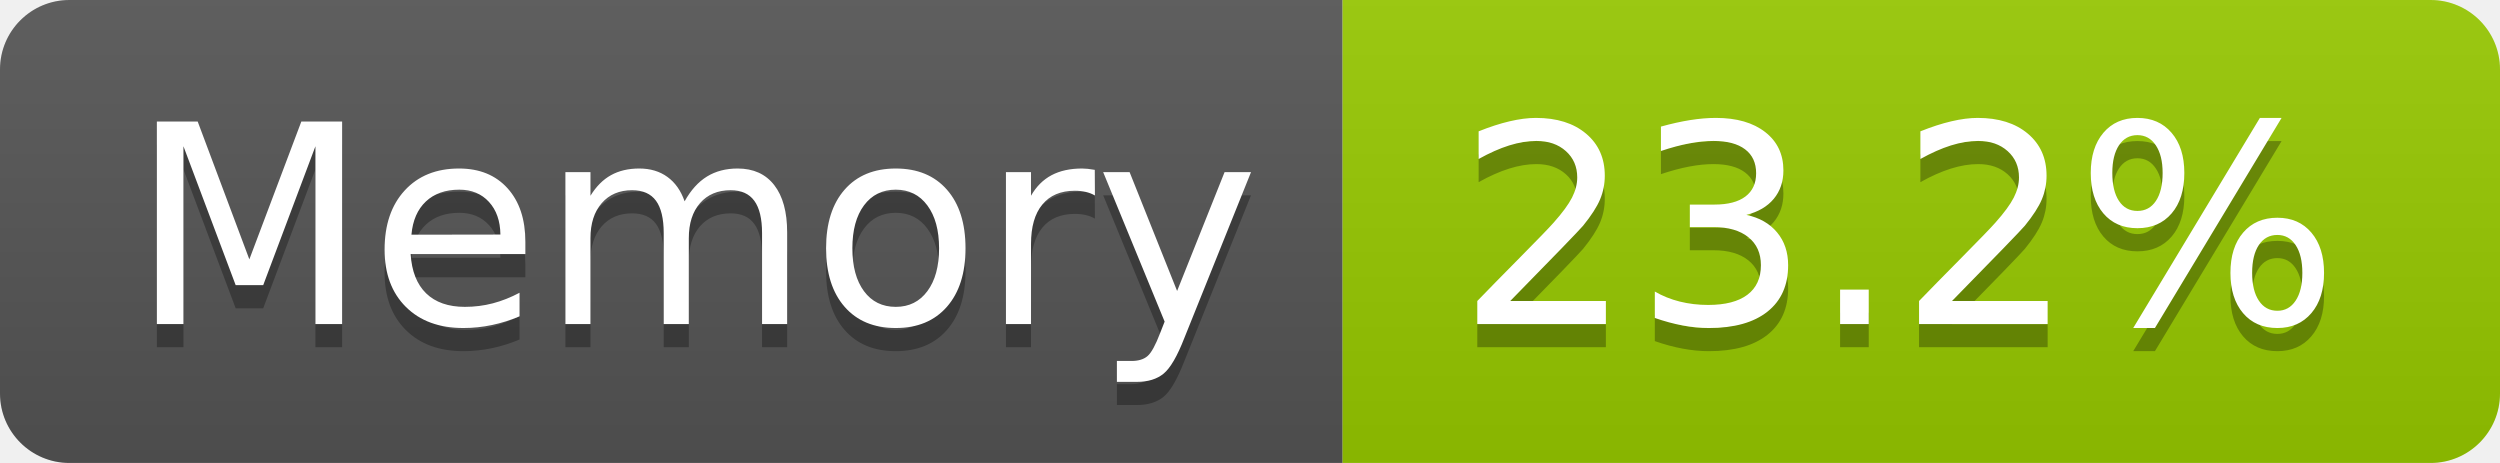
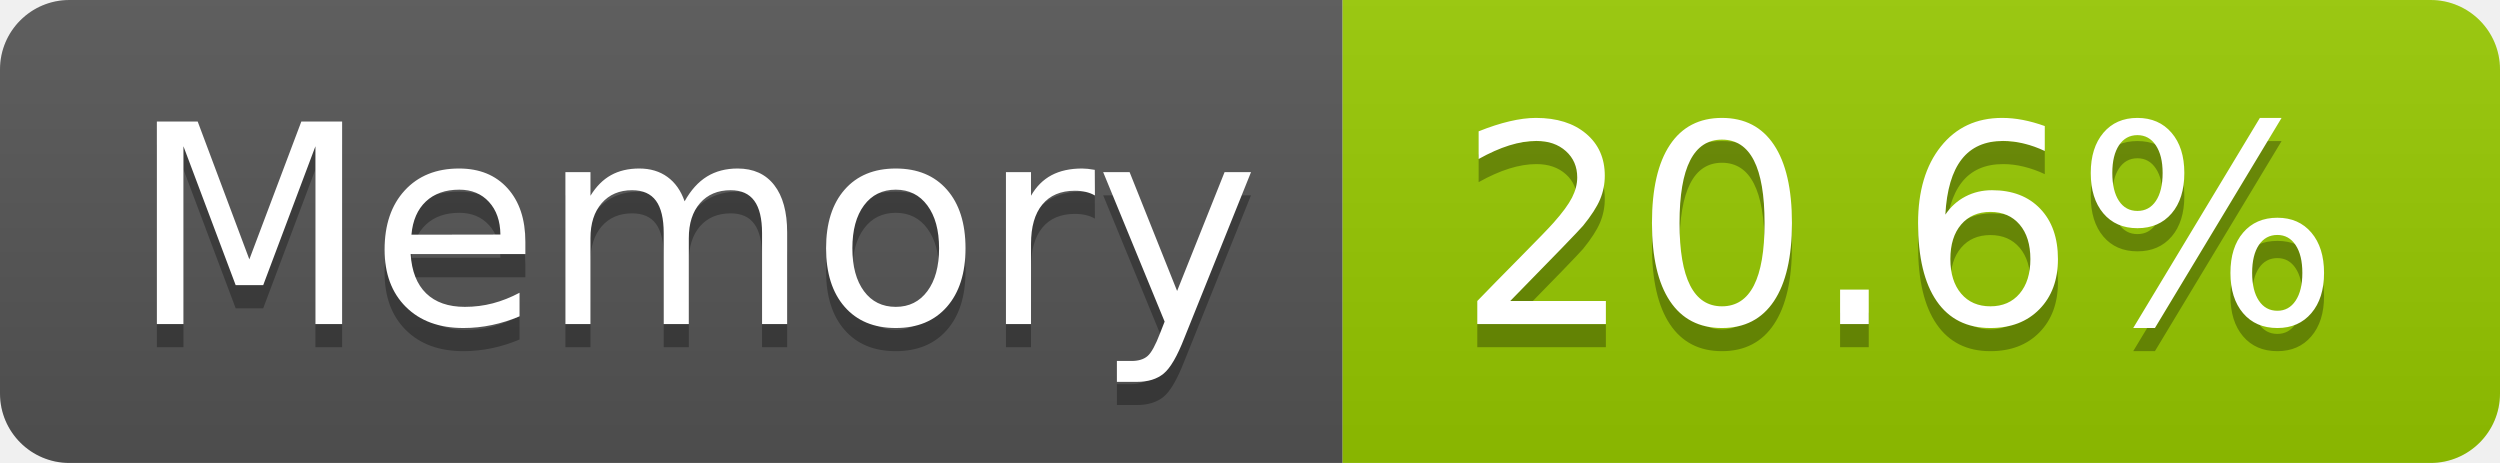
- <svg xmlns="http://www.w3.org/2000/svg" width="108" height="20" role="img" aria-label="Memory: 23.2%">
+ <svg xmlns="http://www.w3.org/2000/svg" width="108" height="20" role="img" aria-label="Memory: 20.6%">
  <linearGradient id="s" x2="0" y2="100%">
    <stop offset="0" stop-color="#bbb" stop-opacity=".1" />
    <stop offset="1" stop-opacity=".1" />
  </linearGradient>
  <clipPath id="r">
    <rect width="108" height="20" rx="3" fill="#fff" />
  </clipPath>
  <g clip-path="url(#r)">
    <rect width="58" height="20" fill="#555" />
    <rect x="58" width="50" height="20" fill="#97ca00" />
    <rect width="108" height="20" fill="url(#s)" />
  </g>
  <g fill="#fff" text-anchor="middle" font-family="Verdana,Geneva,DejaVu Sans,sans-serif" text-rendering="geometricPrecision" font-size="120">
    <text aria-hidden="true" x="300" y="150" fill="#010101" fill-opacity=".3" transform="scale(.1)" textLength="466">Memory</text>
    <text x="300" y="140" transform="scale(.1)" fill="#fff" textLength="466">Memory</text>
-     <text aria-hidden="true" x="820" y="150" fill="#010101" fill-opacity=".3" transform="scale(.1)" textLength="390">23.2%</text>
-     <text x="820" y="140" transform="scale(.1)" fill="#fff" textLength="390">23.2%</text>
+     <text aria-hidden="true" x="820" y="150" fill="#010101" fill-opacity=".3" transform="scale(.1)" textLength="390">20.6%</text>
+     <text x="820" y="140" transform="scale(.1)" fill="#fff" textLength="390">20.6%</text>
  </g>
</svg>
